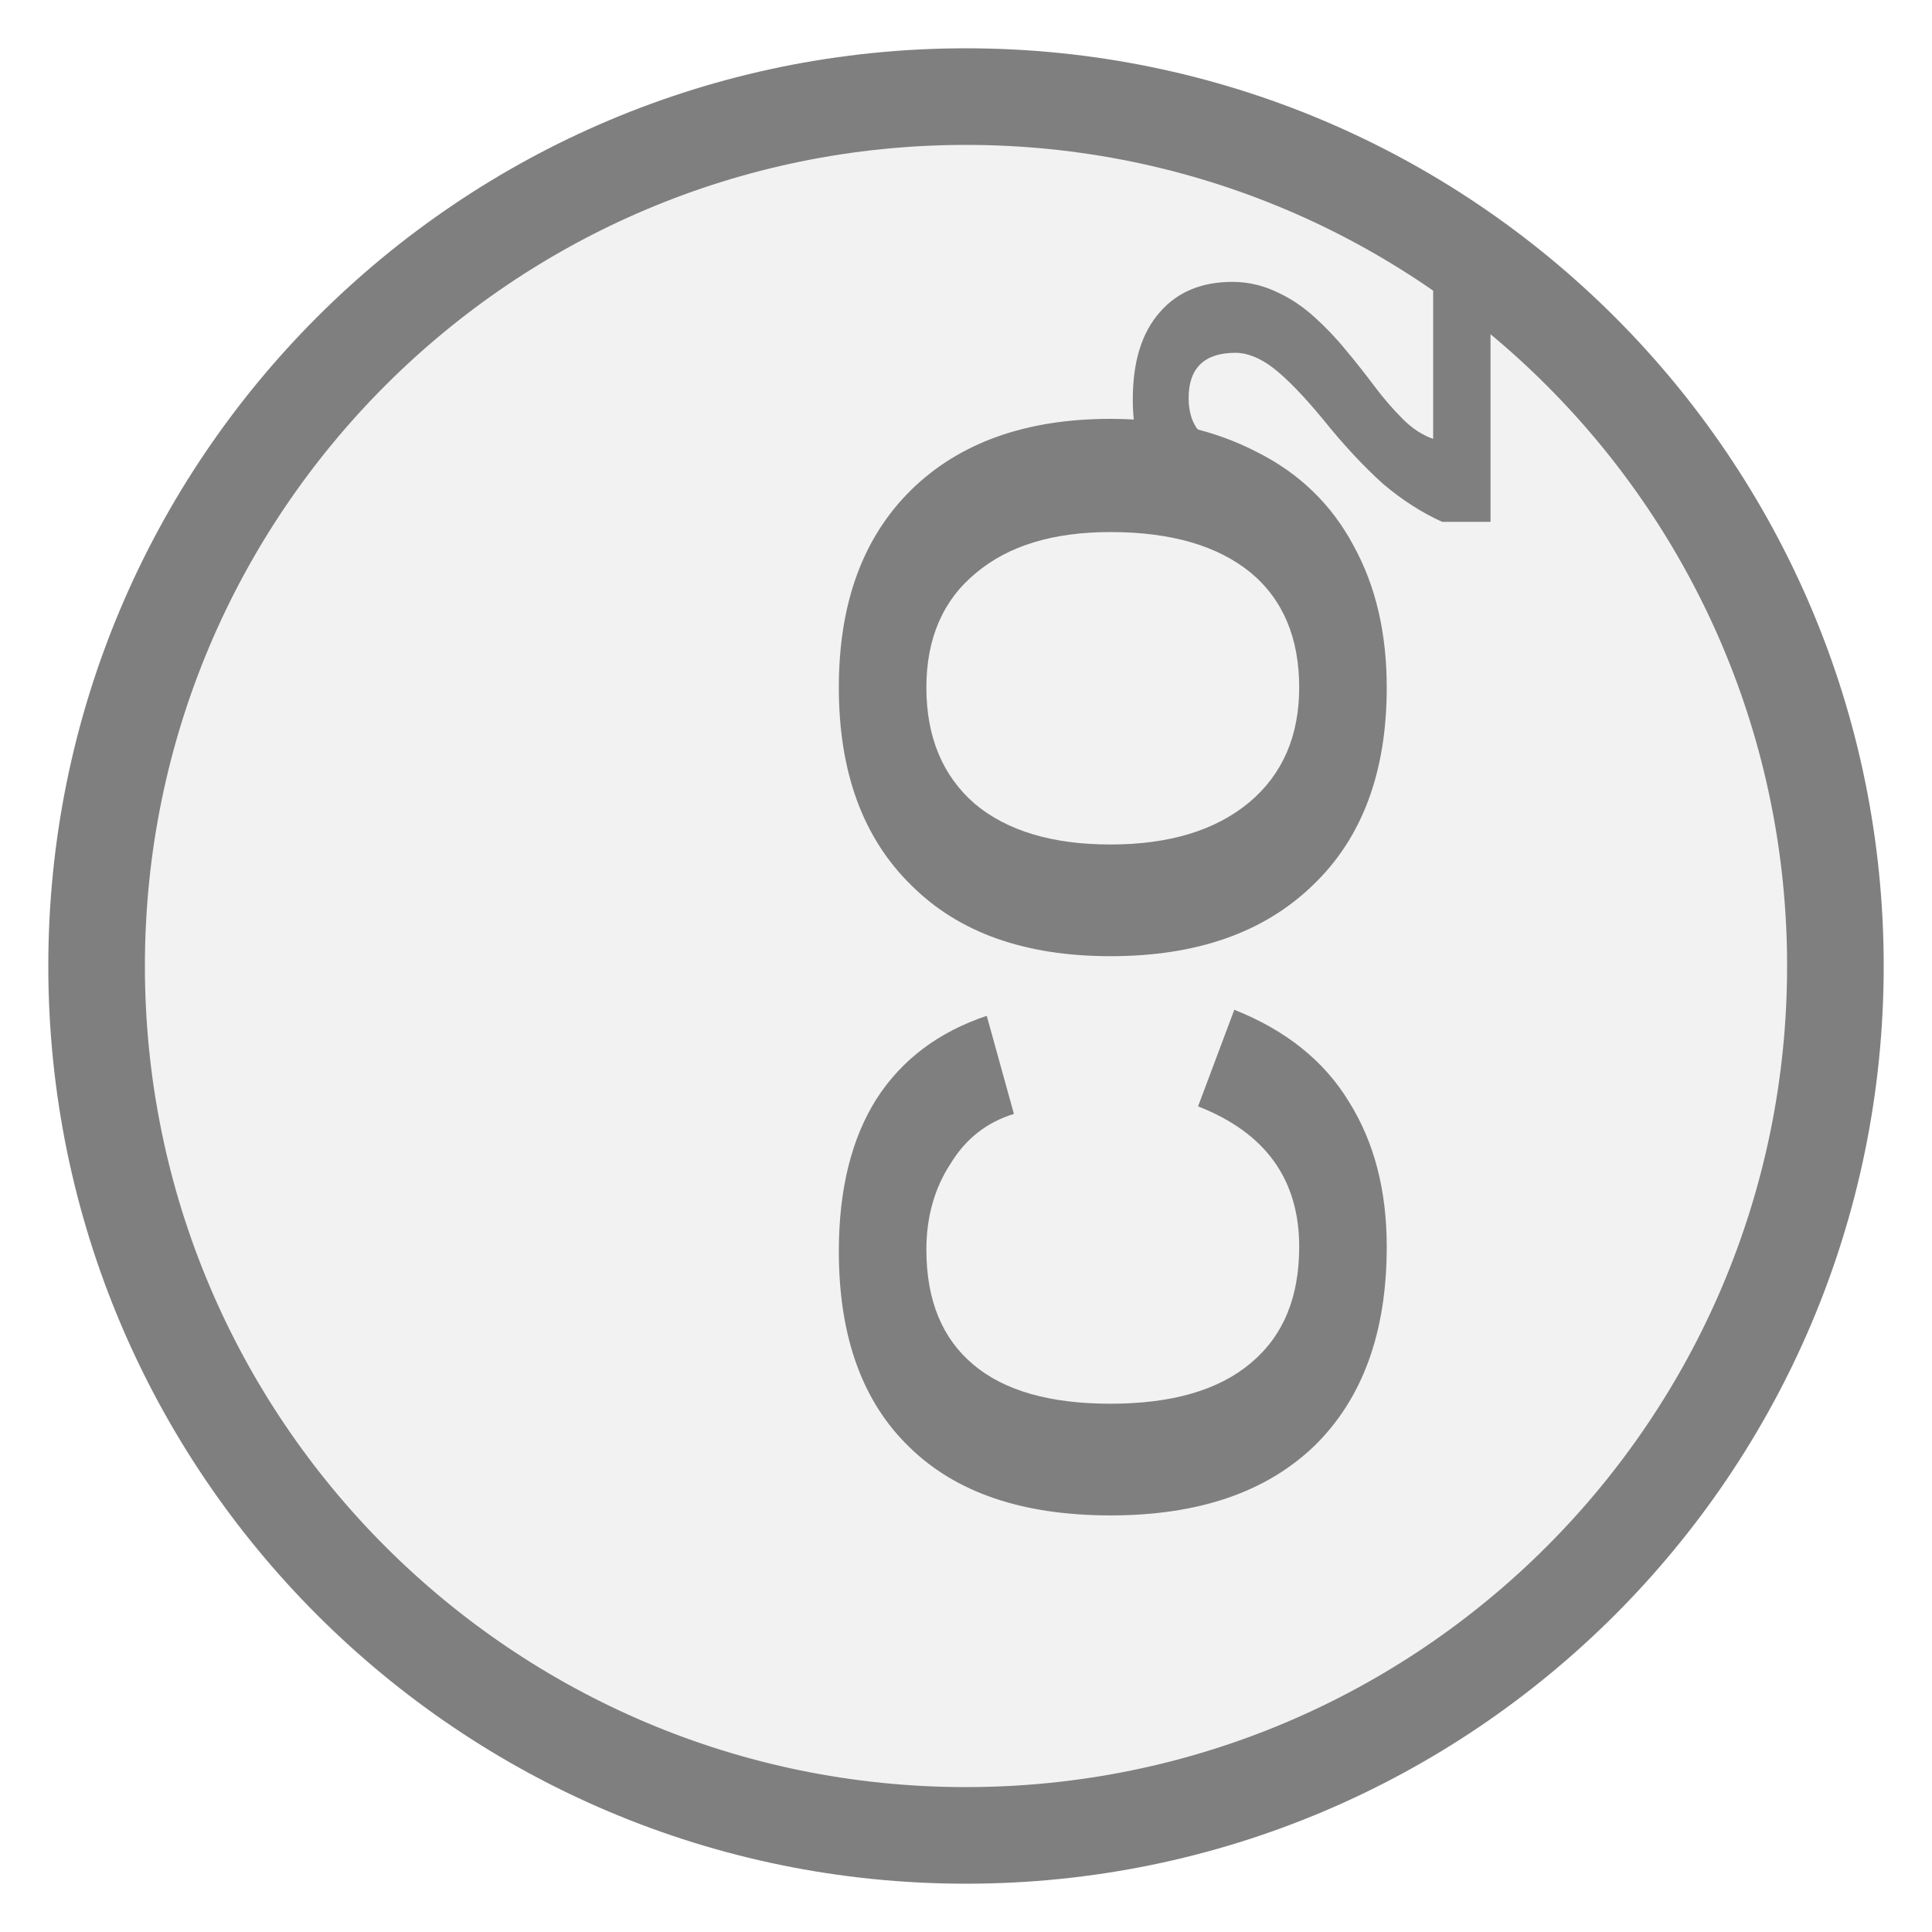
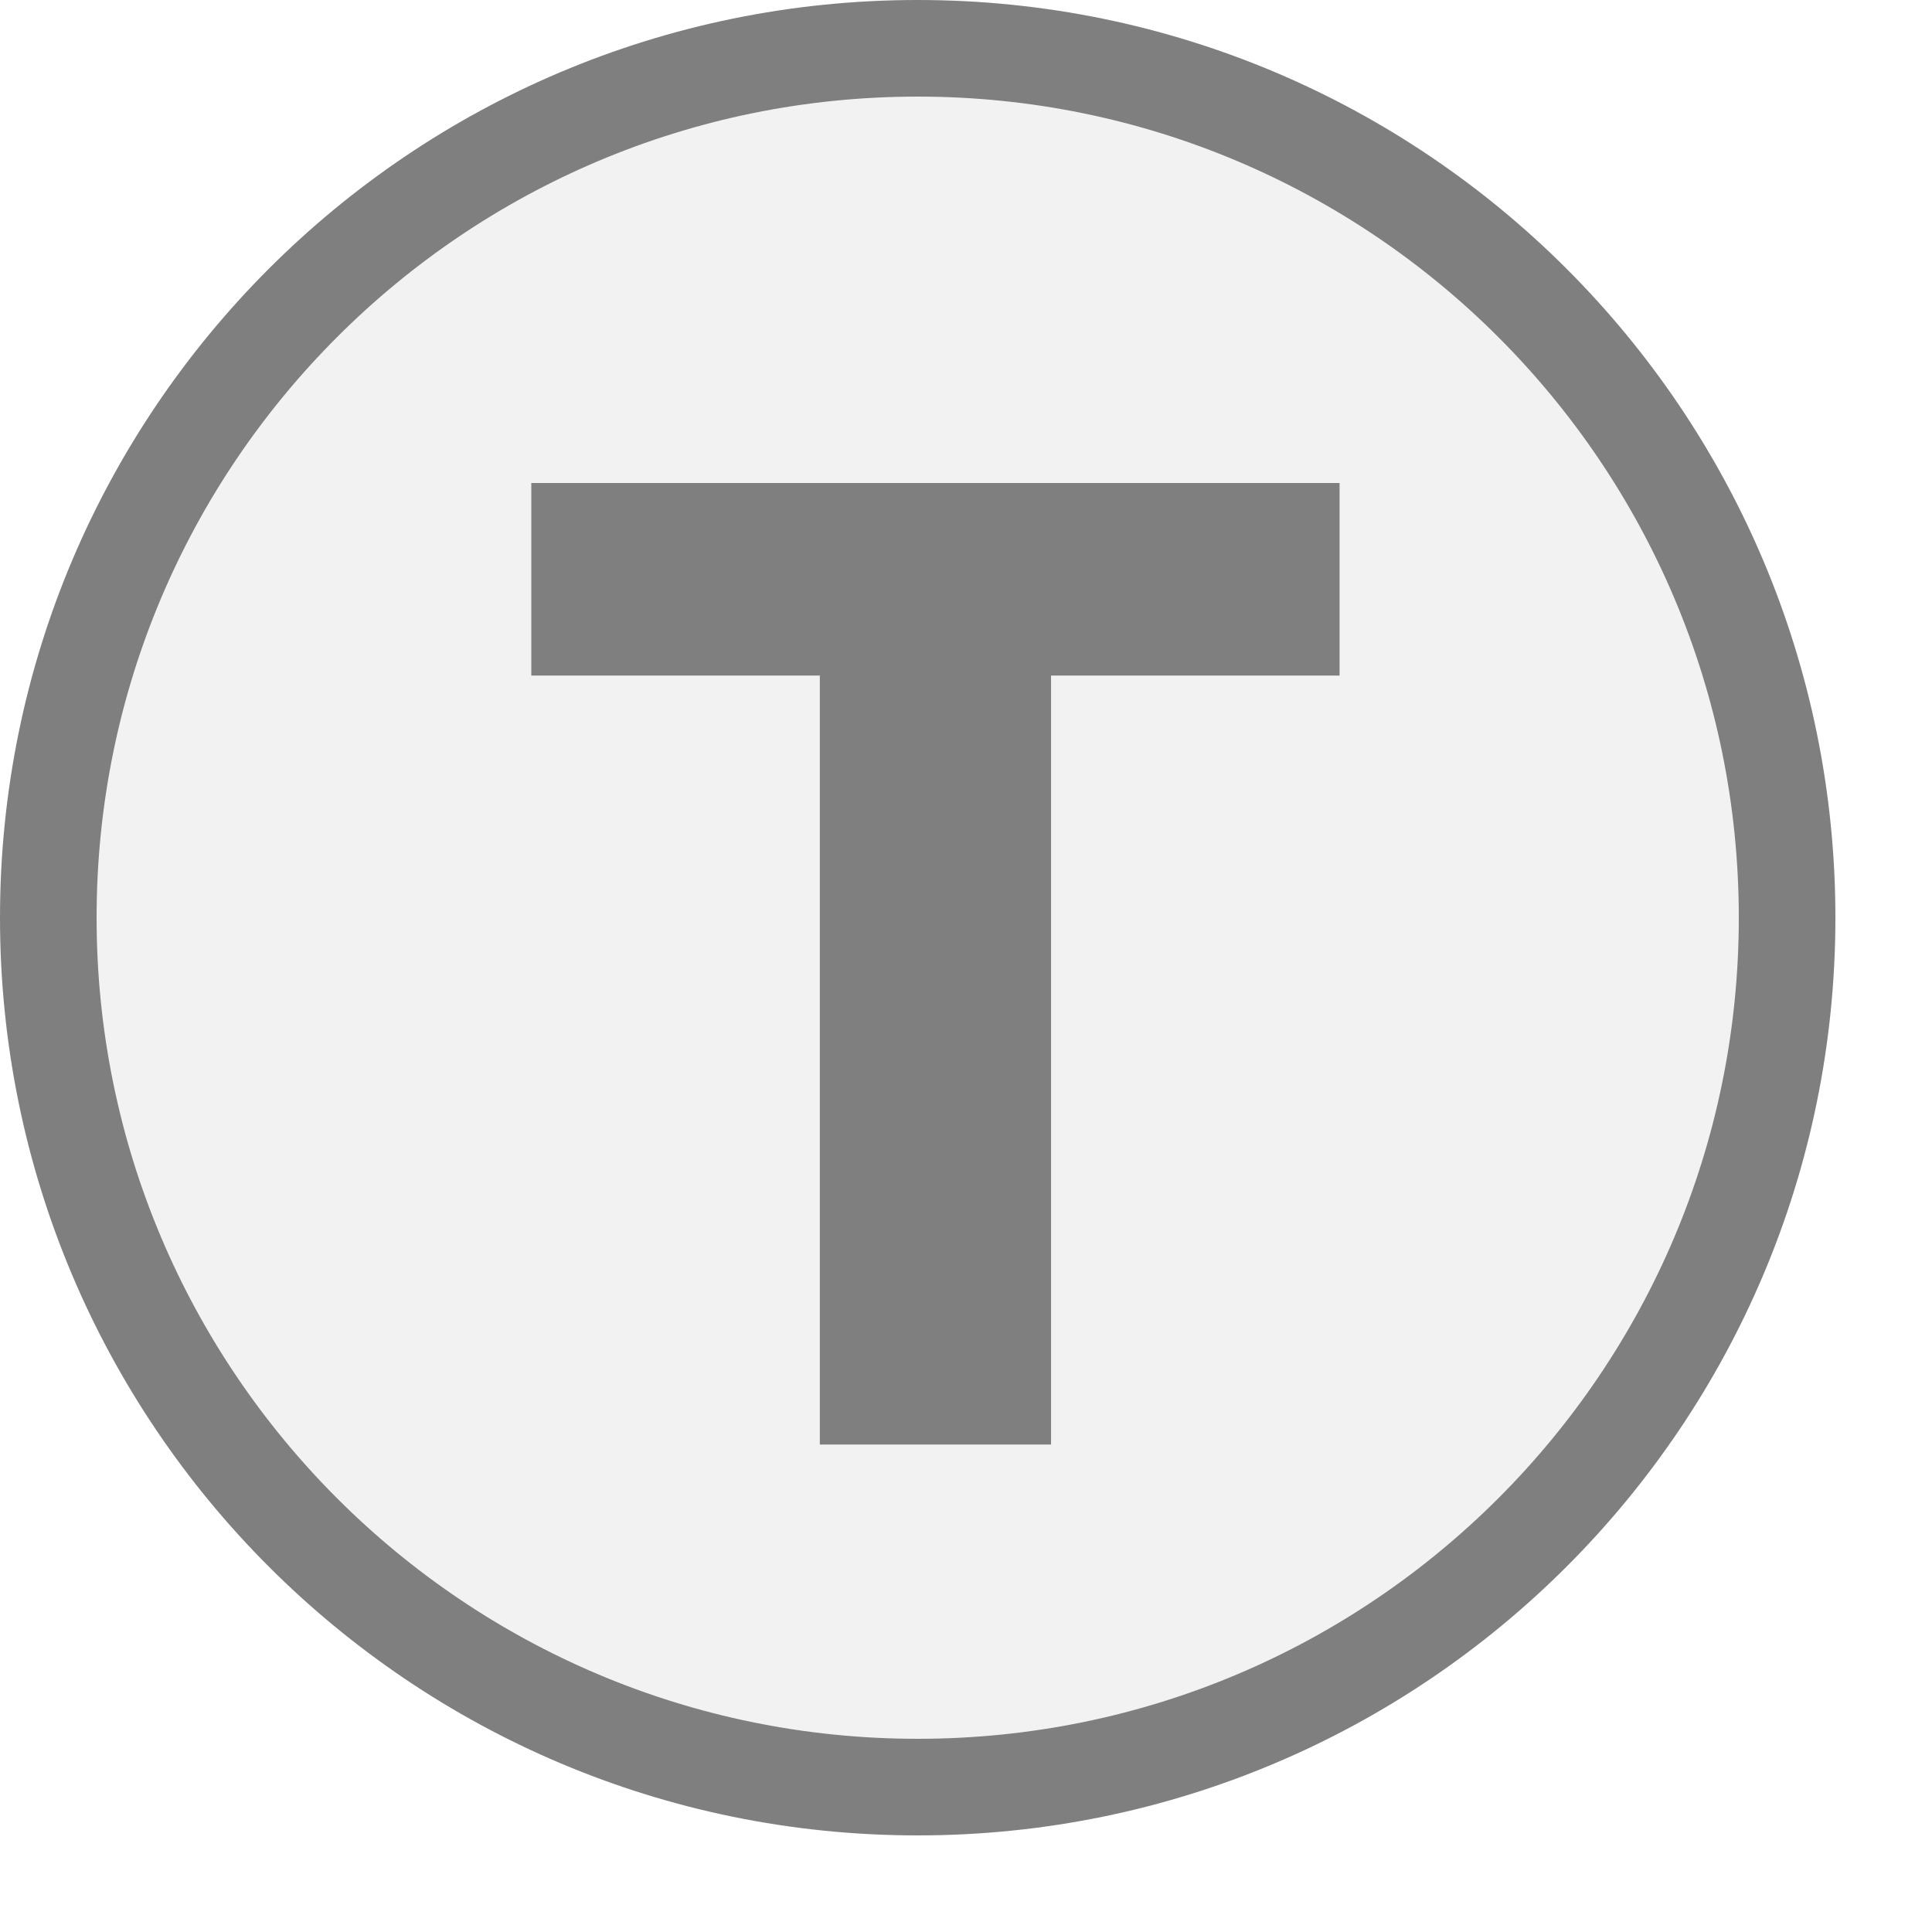
- <svg xmlns="http://www.w3.org/2000/svg" width="20" height="20" viewBox="0 0 20 20" preserveAspectRatio="xMidYMid meet">
-   <g transform="translate(10.000 10.000) rotate(270) scale(1) translate(-10.000 -10.000)">
-     <circle cx="10" cy="10" r="9" fill="#f2f2f2" stroke="#7f7f7f" stroke-width="1" />
-     <text x="10" y="12.002" fill="#7f7f7f" font-family="Arial, Helvetica, sans-serif" font-size="8.019" font-style="normal" font-weight="600" text-anchor="middle" dominant-baseline="middle">CO</text>
-     <text x="14.41" y="13.927" fill="#7f7f7f" font-family="Arial, Helvetica, sans-serif" font-size="5.293" font-style="normal" font-weight="600" text-anchor="start" dominant-baseline="middle">2</text>
-   </g>
+ <svg xmlns="http://www.w3.org/2000/svg" width="20px" height="20px" viewBox="0 0 20 20">
+   <circle cx="9.5" cy="9.5" r="9" fill="#f2f2f2" stroke="#7f7f7f" stroke-width="1" />
+   <path d="M829 0V1194H381V1493H1636V1194H1188V0H829Z" fill="#7f7f7f" transform="translate(5.5,5) scale(0.006667,-0.006667) translate(-381,-1493)" />
</svg>
